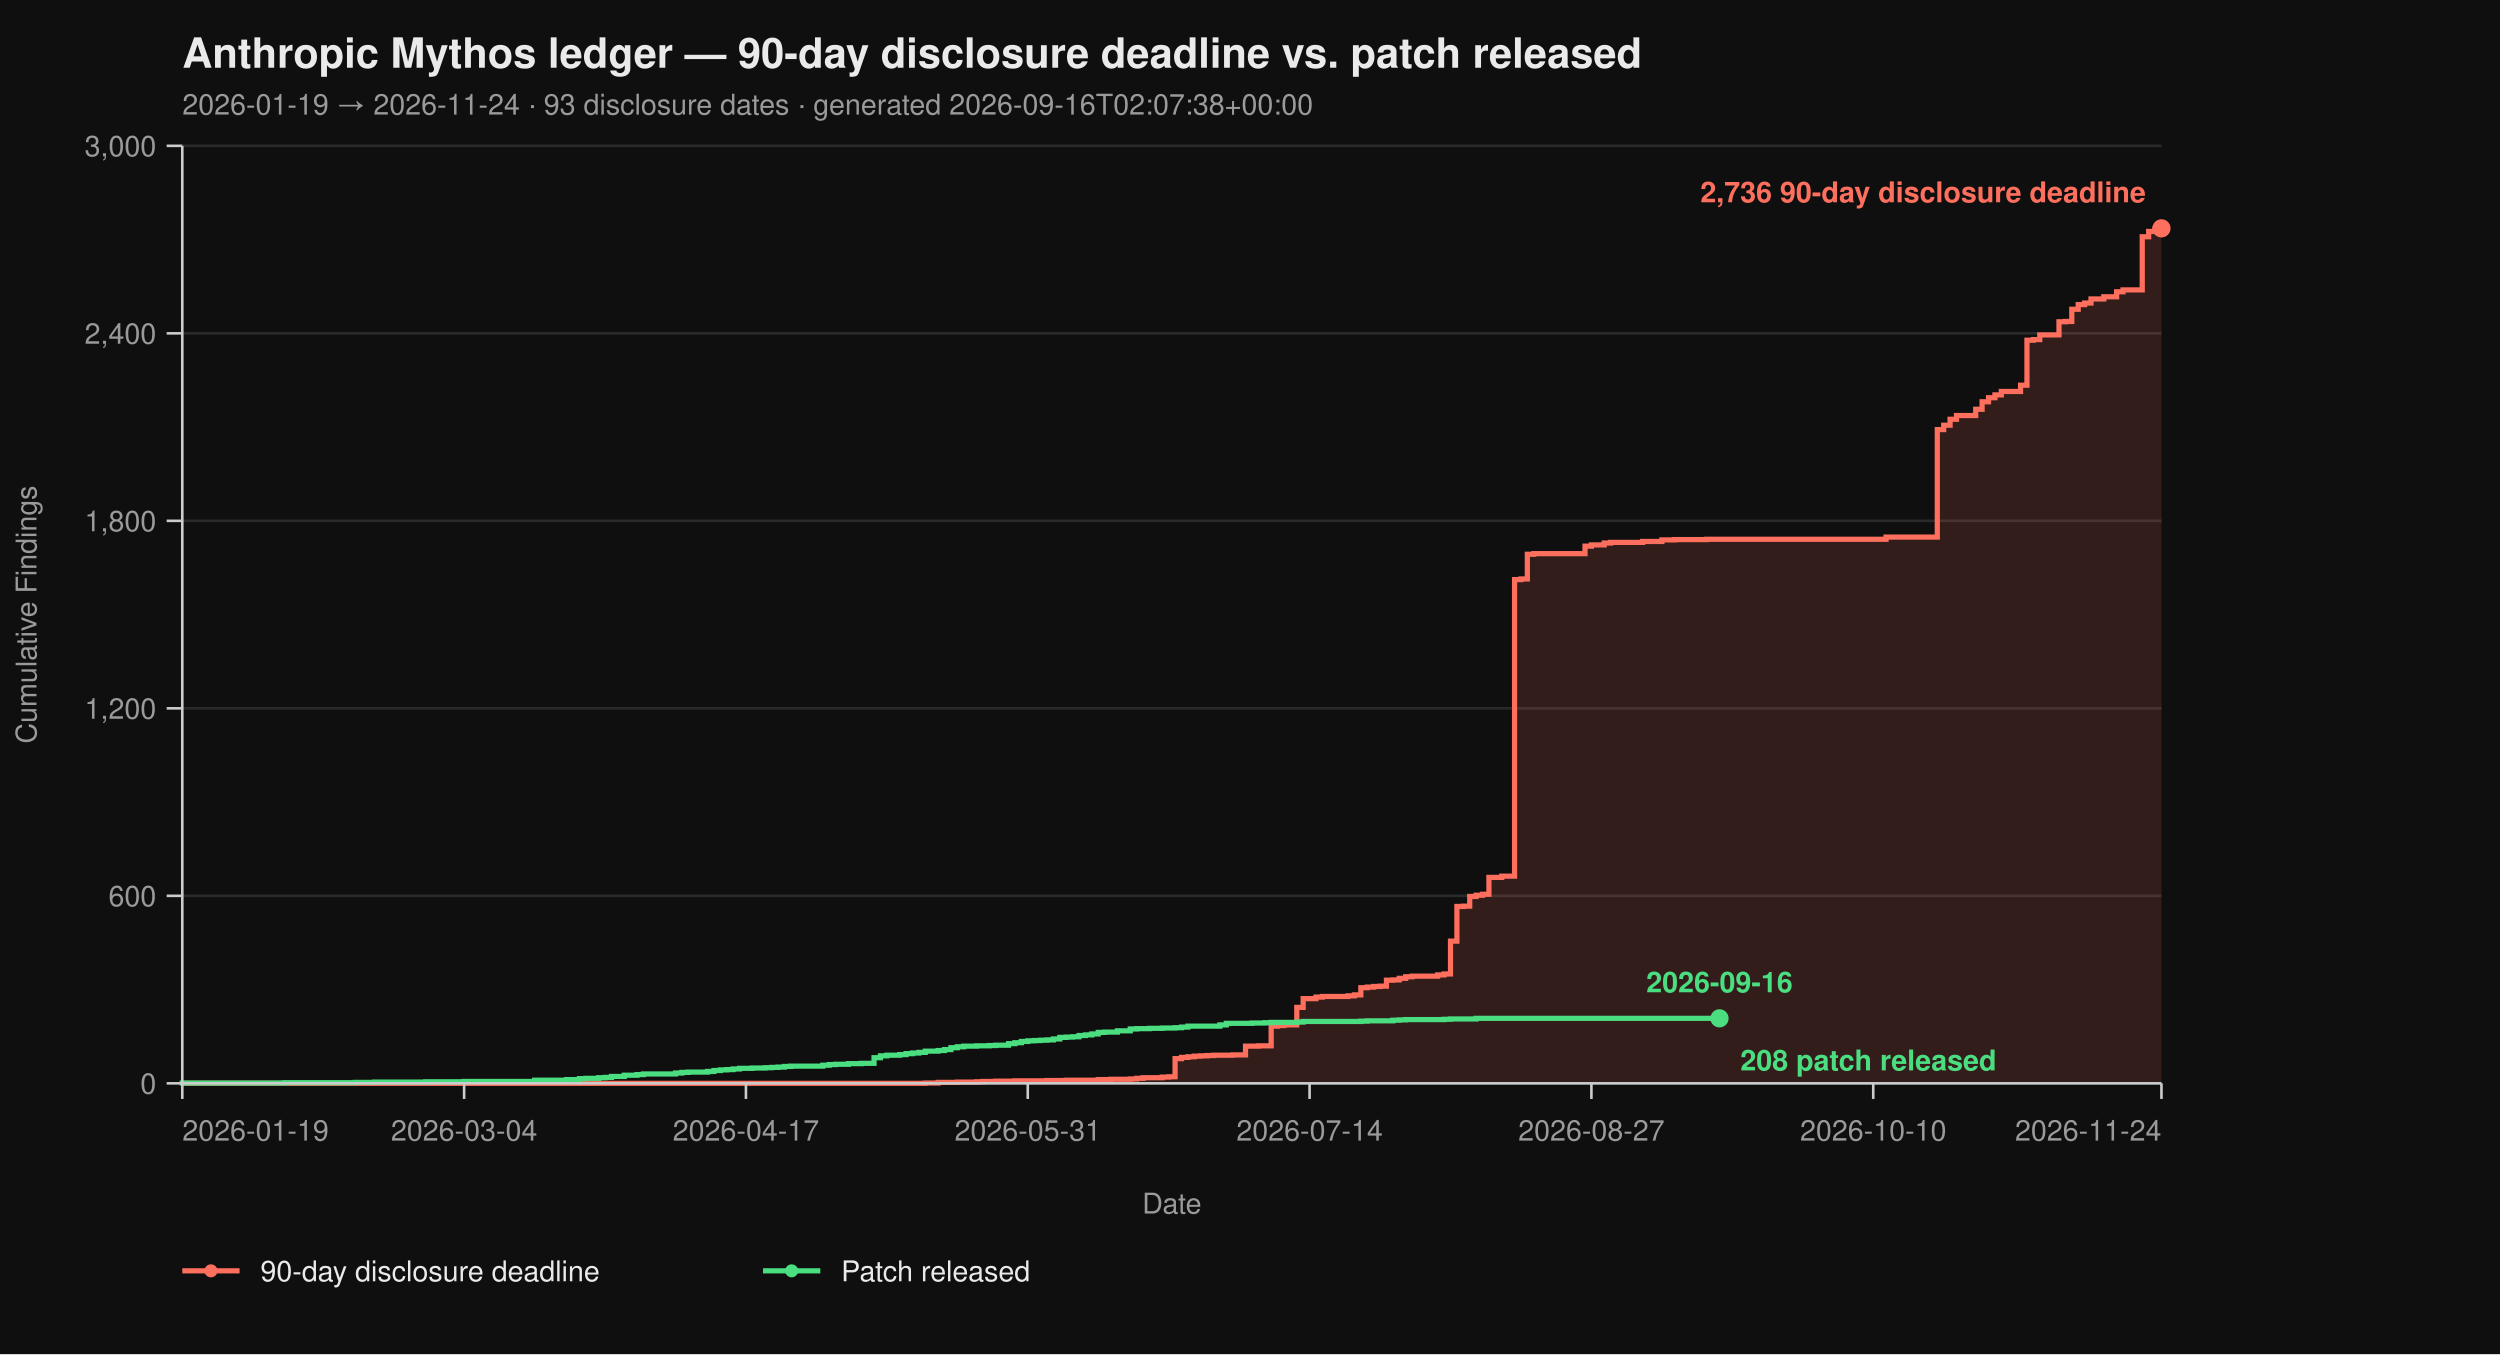
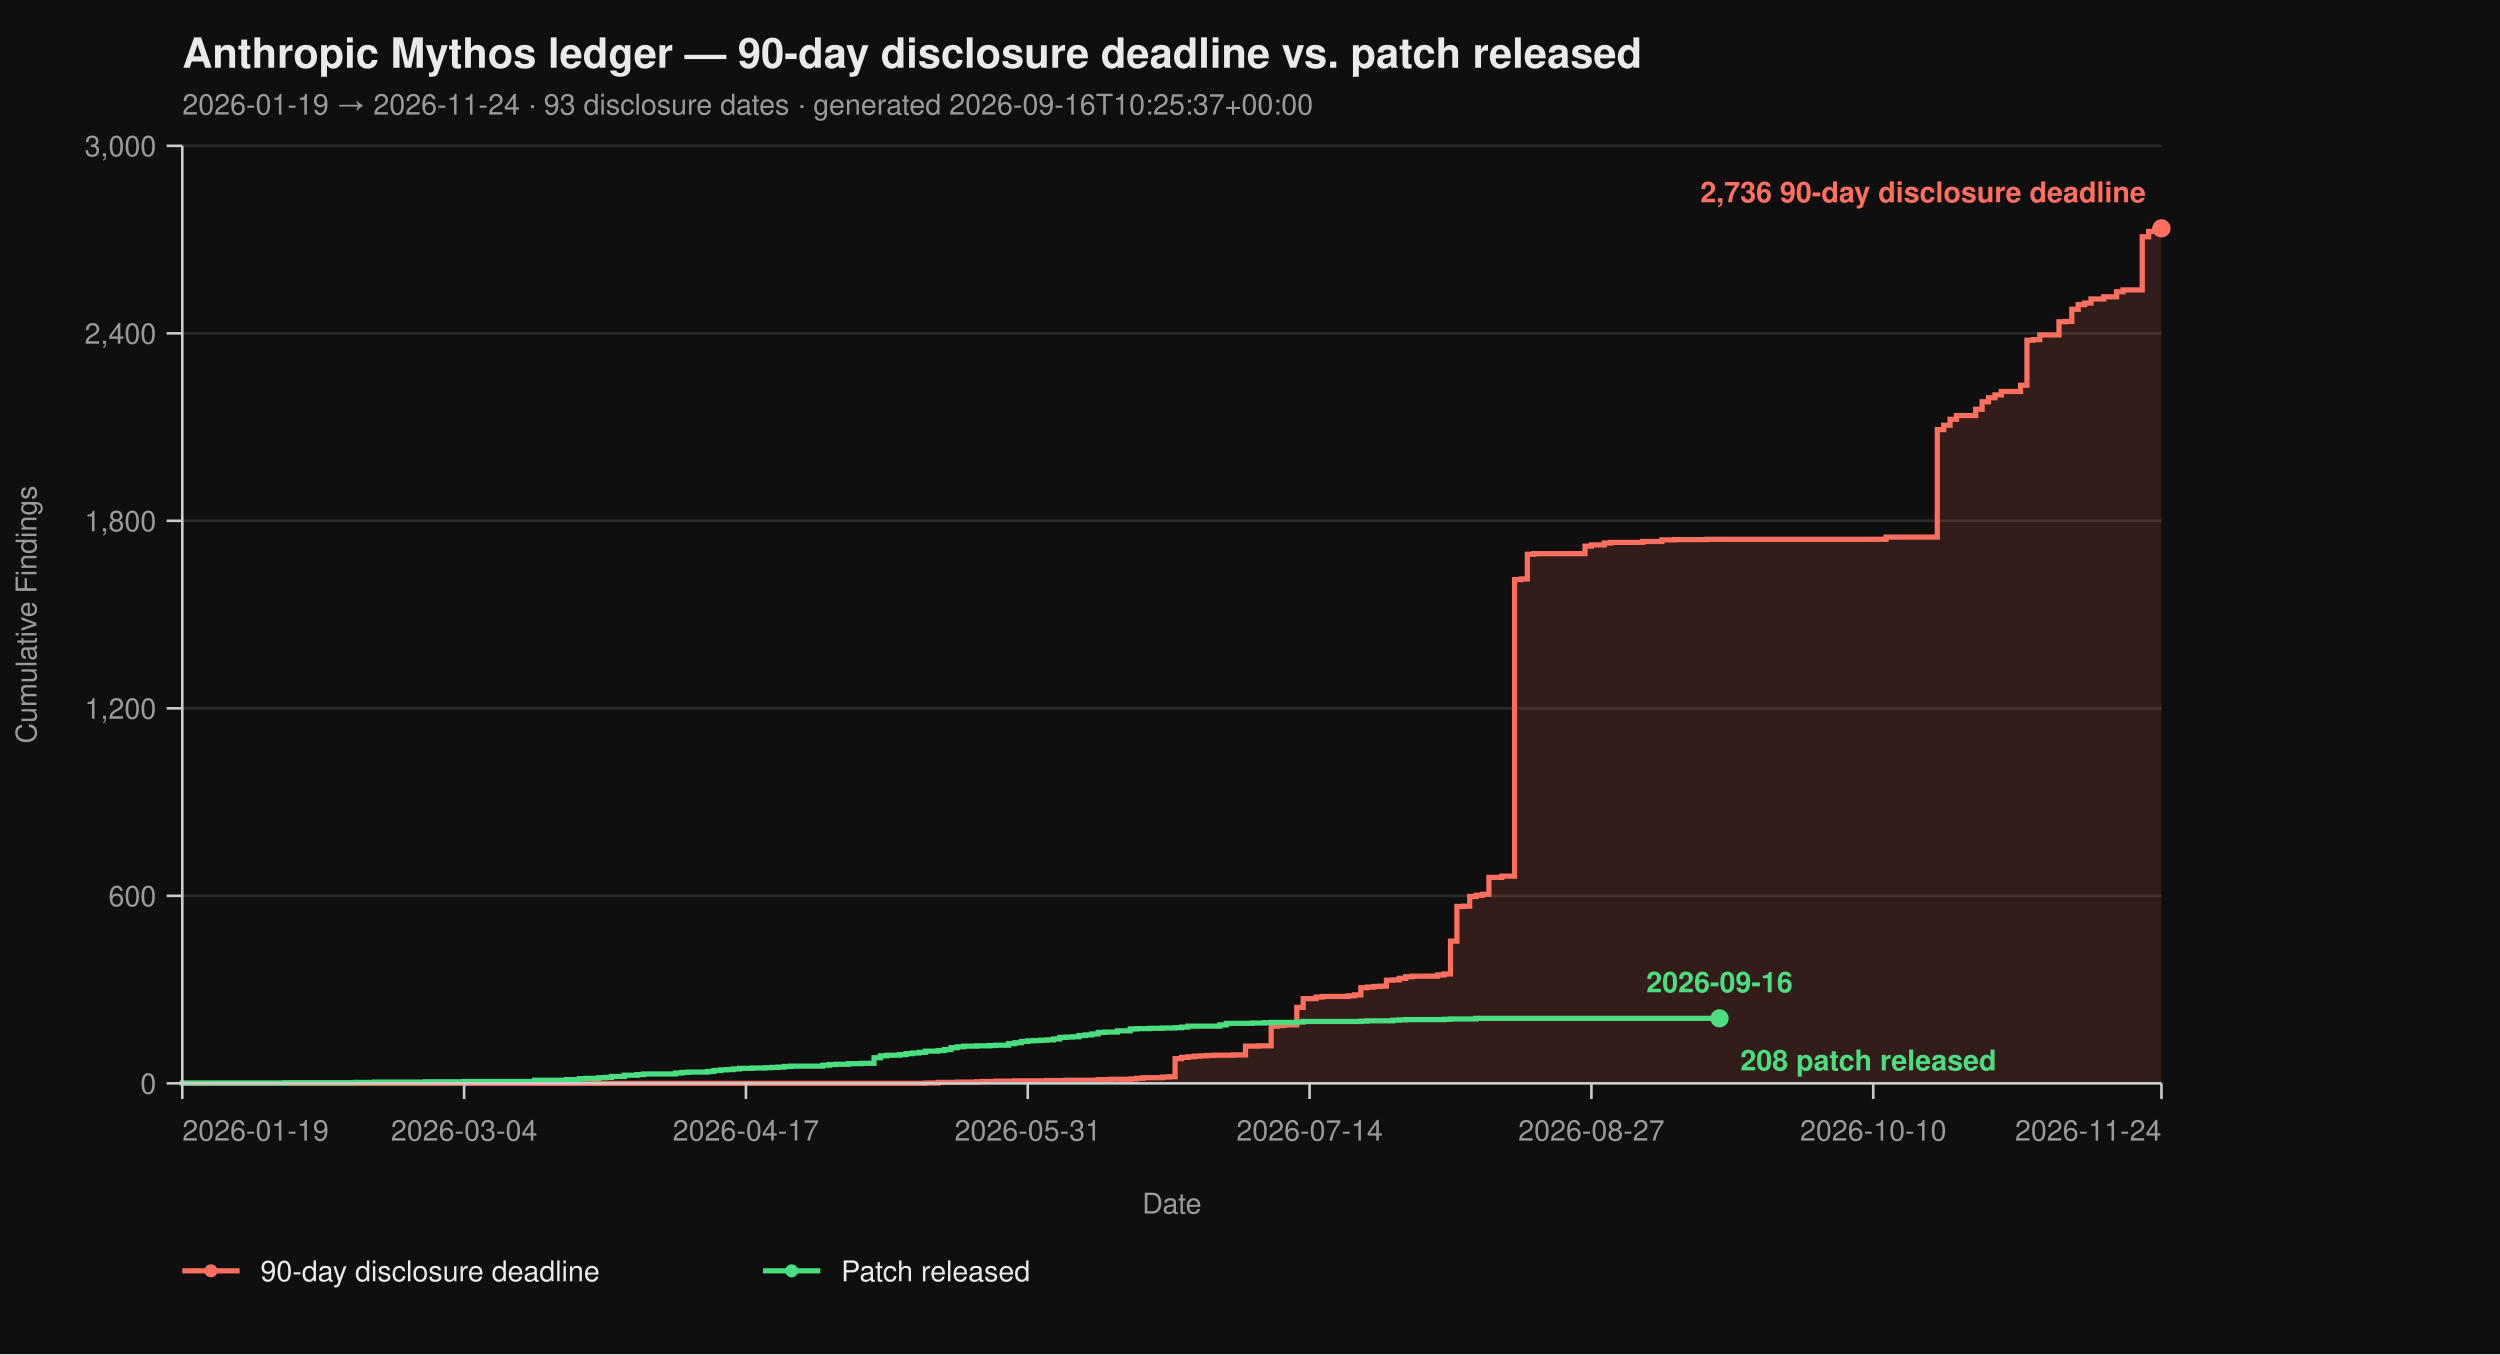
<svg xmlns="http://www.w3.org/2000/svg" viewBox="0 0 960 520" width="960" height="520" font-family="-apple-system, BlinkMacSystemFont, 'Segoe UI', Helvetica, Arial, sans-serif">
  <rect width="100%" height="100%" fill="#0f0f0f" />
  <text x="70" y="26" fill="#eaeaea" font-size="16" font-weight="700">Anthropic Mythos ledger — 90-day disclosure deadline vs. patch released</text>
-   <text x="70" y="44" fill="#9a9a9a" font-size="11">2026-01-19 → 2026-11-24  ·  93 disclosure dates  ·  generated 2026-09-16T02:07:38+00:00</text>
+   <text x="70" y="44" fill="#9a9a9a" font-size="11">2026-01-19 → 2026-11-24  ·  93 disclosure dates  ·  generated 2026-09-16T10:25:37+00:00</text>
  <line x1="70" y1="416.00" x2="830" y2="416.00" stroke="#2a2a2a" stroke-width="1" />
  <line x1="70" y1="344.00" x2="830" y2="344.00" stroke="#2a2a2a" stroke-width="1" />
  <line x1="70" y1="272.00" x2="830" y2="272.00" stroke="#2a2a2a" stroke-width="1" />
  <line x1="70" y1="200.00" x2="830" y2="200.00" stroke="#2a2a2a" stroke-width="1" />
  <line x1="70" y1="128.00" x2="830" y2="128.00" stroke="#2a2a2a" stroke-width="1" />
  <line x1="70" y1="56.00" x2="830" y2="56.00" stroke="#2a2a2a" stroke-width="1" />
  <path d="M 70.00 416.00 L 355.31 416.00 L 355.31 415.88 L 360.23 415.88 L 360.23 415.64 L 367.61 415.64 L 367.61 415.52 L 374.98 415.52 L 374.98 415.40 L 377.44 415.40 L 377.44 415.28 L 382.36 415.28 L 382.36 415.16 L 389.74 415.16 L 389.74 415.04 L 402.04 415.04 L 402.04 414.92 L 409.42 414.92 L 409.42 414.80 L 421.72 414.80 L 421.72 414.56 L 426.63 414.56 L 426.63 414.44 L 434.01 414.44 L 434.01 414.32 L 436.47 414.32 L 436.47 414.08 L 438.93 414.08 L 438.93 413.84 L 446.31 413.84 L 446.31 413.60 L 448.77 413.60 L 448.77 413.48 L 451.23 413.48 L 451.23 406.52 L 453.69 406.52 L 453.69 406.04 L 456.15 406.04 L 456.15 405.80 L 458.61 405.80 L 458.61 405.56 L 461.07 405.56 L 461.07 405.44 L 463.53 405.44 L 463.53 405.32 L 465.99 405.32 L 465.99 405.20 L 473.37 405.20 L 473.37 405.08 L 478.28 405.08 L 478.28 401.72 L 483.20 401.72 L 483.20 401.60 L 488.12 401.60 L 488.12 394.04 L 490.58 394.04 L 490.58 393.80 L 493.04 393.80 L 493.04 393.56 L 497.96 393.56 L 497.96 386.84 L 500.42 386.84 L 500.42 383.48 L 505.34 383.48 L 505.34 382.88 L 507.80 382.88 L 507.80 382.64 L 517.64 382.64 L 517.64 382.40 L 520.10 382.40 L 520.10 382.04 L 522.56 382.04 L 522.56 379.28 L 525.02 379.28 L 525.02 379.04 L 527.48 379.04 L 527.48 378.80 L 529.94 378.80 L 529.94 378.68 L 532.39 378.68 L 532.39 376.40 L 534.85 376.40 L 534.85 376.28 L 537.31 376.28 L 537.31 375.68 L 539.77 375.68 L 539.77 375.08 L 542.23 375.08 L 542.23 374.84 L 552.07 374.84 L 552.07 374.36 L 554.53 374.36 L 554.53 374.00 L 556.99 374.00 L 556.99 361.40 L 559.45 361.40 L 559.45 348.08 L 561.91 348.08 L 561.91 347.96 L 564.37 347.96 L 564.37 344.24 L 566.83 344.24 L 566.83 343.76 L 569.29 343.76 L 569.29 343.40 L 571.75 343.40 L 571.75 336.92 L 576.67 336.92 L 576.67 336.44 L 581.59 336.44 L 581.59 222.56 L 584.05 222.56 L 584.05 222.32 L 586.50 222.32 L 586.50 212.84 L 588.96 212.84 L 588.96 212.60 L 608.64 212.60 L 608.64 209.72 L 611.10 209.72 L 611.10 209.24 L 616.02 209.24 L 616.02 208.52 L 618.48 208.52 L 618.48 208.28 L 630.78 208.28 L 630.78 207.92 L 638.16 207.92 L 638.16 207.32 L 643.07 207.32 L 643.07 207.20 L 655.37 207.20 L 655.37 207.08 L 724.24 207.08 L 724.24 206.24 L 743.92 206.24 L 743.92 164.96 L 746.38 164.96 L 746.38 163.28 L 748.83 163.28 L 748.83 161.00 L 751.29 161.00 L 751.29 159.56 L 758.67 159.56 L 758.67 157.16 L 761.13 157.16 L 761.13 154.28 L 763.59 154.28 L 763.59 152.72 L 766.05 152.72 L 766.05 151.64 L 768.51 151.64 L 768.51 150.32 L 775.89 150.32 L 775.89 147.92 L 778.35 147.92 L 778.35 130.64 L 780.81 130.64 L 780.81 130.40 L 783.27 130.40 L 783.27 128.60 L 790.65 128.60 L 790.65 123.56 L 793.11 123.56 L 793.11 123.44 L 795.57 123.44 L 795.57 118.76 L 798.03 118.76 L 798.03 116.96 L 800.49 116.96 L 800.49 116.36 L 802.94 116.36 L 802.94 114.80 L 807.86 114.80 L 807.86 113.96 L 812.78 113.96 L 812.78 112.04 L 815.24 112.04 L 815.24 111.32 L 822.62 111.32 L 822.62 90.92 L 825.08 90.92 L 825.08 88.88 L 827.54 88.88 L 827.54 87.92 L 830.00 87.92 L 830.00 87.68 L 830.00 87.68 L 830.00 416.00 Z" fill="#ff6f5e26" stroke="none" />
  <path d="M 70.00 416.00 L 355.31 416.00 L 355.31 415.88 L 360.23 415.88 L 360.23 415.64 L 367.61 415.64 L 367.61 415.52 L 374.98 415.52 L 374.98 415.40 L 377.44 415.40 L 377.44 415.28 L 382.36 415.28 L 382.36 415.16 L 389.74 415.16 L 389.74 415.04 L 402.04 415.04 L 402.04 414.92 L 409.42 414.92 L 409.42 414.80 L 421.72 414.80 L 421.72 414.56 L 426.63 414.56 L 426.63 414.44 L 434.01 414.44 L 434.01 414.32 L 436.47 414.32 L 436.47 414.08 L 438.93 414.08 L 438.93 413.84 L 446.31 413.84 L 446.31 413.60 L 448.77 413.60 L 448.77 413.48 L 451.23 413.48 L 451.23 406.52 L 453.69 406.52 L 453.69 406.04 L 456.15 406.04 L 456.15 405.80 L 458.61 405.80 L 458.61 405.56 L 461.07 405.56 L 461.07 405.44 L 463.53 405.44 L 463.53 405.32 L 465.99 405.32 L 465.99 405.20 L 473.37 405.20 L 473.37 405.08 L 478.28 405.08 L 478.28 401.72 L 483.20 401.72 L 483.20 401.60 L 488.12 401.60 L 488.12 394.04 L 490.58 394.04 L 490.58 393.80 L 493.04 393.80 L 493.04 393.56 L 497.96 393.56 L 497.96 386.84 L 500.42 386.84 L 500.42 383.48 L 505.34 383.48 L 505.34 382.88 L 507.80 382.88 L 507.80 382.64 L 517.64 382.64 L 517.64 382.40 L 520.10 382.40 L 520.10 382.04 L 522.56 382.04 L 522.56 379.28 L 525.02 379.28 L 525.02 379.04 L 527.48 379.04 L 527.48 378.80 L 529.94 378.80 L 529.94 378.68 L 532.39 378.68 L 532.39 376.40 L 534.85 376.40 L 534.85 376.28 L 537.31 376.28 L 537.31 375.68 L 539.77 375.68 L 539.77 375.08 L 542.23 375.08 L 542.23 374.84 L 552.07 374.84 L 552.07 374.36 L 554.53 374.36 L 554.53 374.00 L 556.99 374.00 L 556.99 361.40 L 559.45 361.40 L 559.45 348.08 L 561.91 348.08 L 561.91 347.96 L 564.37 347.96 L 564.37 344.24 L 566.83 344.24 L 566.83 343.76 L 569.29 343.76 L 569.29 343.40 L 571.75 343.40 L 571.75 336.92 L 576.67 336.92 L 576.67 336.44 L 581.59 336.44 L 581.59 222.56 L 584.05 222.56 L 584.05 222.32 L 586.50 222.32 L 586.50 212.84 L 588.96 212.84 L 588.96 212.60 L 608.64 212.60 L 608.64 209.72 L 611.10 209.72 L 611.10 209.24 L 616.02 209.24 L 616.02 208.52 L 618.48 208.52 L 618.48 208.28 L 630.78 208.28 L 630.78 207.92 L 638.16 207.92 L 638.16 207.32 L 643.07 207.32 L 643.07 207.20 L 655.37 207.20 L 655.37 207.08 L 724.24 207.08 L 724.24 206.24 L 743.92 206.24 L 743.92 164.96 L 746.38 164.96 L 746.38 163.28 L 748.83 163.28 L 748.83 161.00 L 751.29 161.00 L 751.29 159.56 L 758.67 159.56 L 758.67 157.16 L 761.13 157.16 L 761.13 154.28 L 763.59 154.28 L 763.59 152.72 L 766.05 152.72 L 766.05 151.64 L 768.51 151.64 L 768.51 150.32 L 775.89 150.32 L 775.89 147.92 L 778.35 147.92 L 778.35 130.64 L 780.81 130.64 L 780.81 130.40 L 783.27 130.40 L 783.27 128.60 L 790.65 128.60 L 790.65 123.56 L 793.11 123.56 L 793.11 123.44 L 795.57 123.44 L 795.57 118.76 L 798.03 118.76 L 798.03 116.96 L 800.49 116.96 L 800.49 116.36 L 802.94 116.36 L 802.94 114.80 L 807.86 114.80 L 807.86 113.96 L 812.78 113.96 L 812.78 112.04 L 815.24 112.04 L 815.24 111.32 L 822.62 111.32 L 822.62 90.92 L 825.08 90.92 L 825.08 88.88 L 827.54 88.88 L 827.54 87.92 L 830.00 87.92 L 830.00 87.68 L 830.00 87.68" fill="none" stroke="#ff6f5e" stroke-width="2" stroke-linejoin="miter" stroke-linecap="butt" />
  <path d="M 70.00 416.00 L 70.00 416.00 L 70.00 415.88 L 109.35 415.88 L 109.35 415.76 L 136.41 415.76 L 136.41 415.64 L 143.79 415.64 L 143.79 415.52 L 163.46 415.52 L 163.46 415.40 L 178.22 415.40 L 178.22 415.28 L 205.28 415.28 L 205.28 414.80 L 217.57 414.80 L 217.57 414.56 L 222.49 414.56 L 222.49 414.20 L 224.95 414.20 L 224.95 414.08 L 229.87 414.08 L 229.87 413.84 L 232.33 413.84 L 232.33 413.72 L 234.79 413.72 L 234.79 413.36 L 239.71 413.36 L 239.71 412.88 L 244.63 412.88 L 244.63 412.64 L 247.09 412.64 L 247.09 412.40 L 259.39 412.40 L 259.39 412.04 L 261.84 412.04 L 261.84 411.80 L 264.30 411.80 L 264.30 411.68 L 271.68 411.68 L 271.68 411.44 L 274.14 411.44 L 274.14 411.08 L 276.60 411.08 L 276.60 410.84 L 279.06 410.84 L 279.06 410.72 L 281.52 410.72 L 281.52 410.48 L 283.98 410.48 L 283.98 410.24 L 288.90 410.24 L 288.90 410.12 L 293.82 410.12 L 293.82 410.00 L 296.28 410.00 L 296.28 409.88 L 298.74 409.88 L 298.74 409.76 L 301.20 409.76 L 301.20 409.52 L 303.66 409.52 L 303.66 409.40 L 315.95 409.40 L 315.95 409.04 L 318.41 409.04 L 318.41 408.80 L 320.87 408.80 L 320.87 408.68 L 325.79 408.68 L 325.79 408.44 L 330.71 408.44 L 330.71 408.32 L 335.63 408.32 L 335.63 406.16 L 338.09 406.16 L 338.09 405.44 L 340.55 405.44 L 340.55 405.20 L 345.47 405.20 L 345.47 404.96 L 347.93 404.96 L 347.93 404.60 L 350.39 404.60 L 350.39 404.36 L 352.85 404.36 L 352.85 404.12 L 355.31 404.12 L 355.31 403.64 L 360.23 403.64 L 360.23 403.40 L 362.69 403.40 L 362.69 403.04 L 365.15 403.04 L 365.15 402.32 L 367.61 402.32 L 367.61 401.96 L 370.06 401.96 L 370.06 401.72 L 374.98 401.72 L 374.98 401.60 L 379.90 401.60 L 379.90 401.48 L 382.36 401.48 L 382.36 401.36 L 387.28 401.36 L 387.28 400.76 L 389.74 400.76 L 389.74 400.40 L 392.20 400.40 L 392.20 399.92 L 394.66 399.92 L 394.66 399.68 L 397.12 399.68 L 397.12 399.56 L 399.58 399.56 L 399.58 399.44 L 402.04 399.44 L 402.04 399.32 L 404.50 399.32 L 404.50 398.96 L 406.96 398.96 L 406.96 398.36 L 409.42 398.36 L 409.42 398.24 L 411.88 398.24 L 411.88 398.12 L 414.34 398.12 L 414.34 397.64 L 416.80 397.64 L 416.80 397.40 L 419.26 397.40 L 419.26 397.04 L 421.72 397.04 L 421.72 396.44 L 424.17 396.44 L 424.17 396.32 L 429.09 396.32 L 429.09 395.84 L 434.01 395.84 L 434.01 395.12 L 436.47 395.12 L 436.47 395.00 L 441.39 395.00 L 441.39 394.88 L 446.31 394.88 L 446.31 394.76 L 451.23 394.76 L 451.23 394.64 L 453.69 394.64 L 453.69 394.40 L 456.15 394.40 L 456.15 394.04 L 468.45 394.04 L 468.45 393.56 L 470.91 393.56 L 470.91 392.96 L 480.74 392.96 L 480.74 392.84 L 485.66 392.84 L 485.66 392.72 L 488.12 392.72 L 488.12 392.60 L 497.96 392.60 L 497.96 392.48 L 500.42 392.48 L 500.42 392.24 L 522.56 392.24 L 522.56 392.12 L 525.02 392.12 L 525.02 392.00 L 534.85 392.00 L 534.85 391.76 L 537.31 391.76 L 537.31 391.64 L 539.77 391.64 L 539.77 391.52 L 554.53 391.52 L 554.53 391.40 L 556.99 391.40 L 556.99 391.28 L 566.83 391.28 L 566.83 391.04 L 660.29 391.04" fill="none" stroke="#4ade80" stroke-width="2" stroke-linejoin="miter" stroke-linecap="butt" />
  <line x1="70" y1="56" x2="70" y2="416" stroke="#cccccc" stroke-width="1" />
  <line x1="70" y1="416" x2="830" y2="416" stroke="#cccccc" stroke-width="1" />
  <line x1="64" y1="416.00" x2="70" y2="416.00" stroke="#cccccc" stroke-width="1" />
  <line x1="64" y1="344.00" x2="70" y2="344.00" stroke="#cccccc" stroke-width="1" />
  <line x1="64" y1="272.00" x2="70" y2="272.00" stroke="#cccccc" stroke-width="1" />
  <line x1="64" y1="200.00" x2="70" y2="200.00" stroke="#cccccc" stroke-width="1" />
  <line x1="64" y1="128.00" x2="70" y2="128.00" stroke="#cccccc" stroke-width="1" />
  <line x1="64" y1="56.00" x2="70" y2="56.00" stroke="#cccccc" stroke-width="1" />
  <text x="60" y="420.00" text-anchor="end" fill="#9a9a9a" font-size="11">0</text>
  <text x="60" y="348.00" text-anchor="end" fill="#9a9a9a" font-size="11">600</text>
  <text x="60" y="276.00" text-anchor="end" fill="#9a9a9a" font-size="11">1,200</text>
  <text x="60" y="204.00" text-anchor="end" fill="#9a9a9a" font-size="11">1,800</text>
  <text x="60" y="132.00" text-anchor="end" fill="#9a9a9a" font-size="11">2,400</text>
  <text x="60" y="60.00" text-anchor="end" fill="#9a9a9a" font-size="11">3,000</text>
  <text x="14" y="236.00" fill="#9a9a9a" font-size="11" transform="rotate(-90 14 236.00)" text-anchor="middle">Cumulative Findings</text>
  <line x1="70.00" y1="416" x2="70.00" y2="422" stroke="#cccccc" stroke-width="1" />
  <line x1="178.22" y1="416" x2="178.22" y2="422" stroke="#cccccc" stroke-width="1" />
  <line x1="286.44" y1="416" x2="286.44" y2="422" stroke="#cccccc" stroke-width="1" />
  <line x1="394.66" y1="416" x2="394.66" y2="422" stroke="#cccccc" stroke-width="1" />
  <line x1="502.88" y1="416" x2="502.88" y2="422" stroke="#cccccc" stroke-width="1" />
  <line x1="611.10" y1="416" x2="611.10" y2="422" stroke="#cccccc" stroke-width="1" />
  <line x1="719.32" y1="416" x2="719.32" y2="422" stroke="#cccccc" stroke-width="1" />
  <line x1="830.00" y1="416" x2="830.00" y2="422" stroke="#cccccc" stroke-width="1" />
  <text x="70.00" y="438" text-anchor="start" fill="#9a9a9a" font-size="11">2026-01-19</text>
  <text x="178.22" y="438" text-anchor="middle" fill="#9a9a9a" font-size="11">2026-03-04</text>
  <text x="286.44" y="438" text-anchor="middle" fill="#9a9a9a" font-size="11">2026-04-17</text>
  <text x="394.66" y="438" text-anchor="middle" fill="#9a9a9a" font-size="11">2026-05-31</text>
  <text x="502.88" y="438" text-anchor="middle" fill="#9a9a9a" font-size="11">2026-07-14</text>
  <text x="611.10" y="438" text-anchor="middle" fill="#9a9a9a" font-size="11">2026-08-27</text>
  <text x="719.32" y="438" text-anchor="middle" fill="#9a9a9a" font-size="11">2026-10-10</text>
  <text x="830.00" y="438" text-anchor="end" fill="#9a9a9a" font-size="11">2026-11-24</text>
  <text x="450.00" y="466" fill="#9a9a9a" font-size="11" text-anchor="middle">Date</text>
  <circle cx="830.00" cy="87.68" r="3.5" fill="#ff6f5e" />
  <text x="824.00" y="77.68" text-anchor="end" fill="#ff6f5e" font-size="11" font-weight="600">2,736 90-day disclosure deadline</text>
  <circle cx="660.29" cy="391.04" r="3.5" fill="#4ade80" />
  <text x="668.29" y="411.04" text-anchor="start" fill="#4ade80" font-size="11" font-weight="600">208 patch released</text>
  <text x="660.29" y="381.04" text-anchor="middle" fill="#4ade80" font-size="11" font-weight="600">2026-09-16</text>
  <line x1="70" y1="488" x2="92" y2="488" stroke="#ff6f5e" stroke-width="2" />
  <circle cx="81" cy="488" r="2.5" fill="#ff6f5e" />
  <text x="100" y="492" fill="#eaeaea" font-size="11">90-day disclosure deadline</text>
  <line x1="293.0" y1="488" x2="315.0" y2="488" stroke="#4ade80" stroke-width="2" />
  <circle cx="304.0" cy="488" r="2.5" fill="#4ade80" />
  <text x="323.0" y="492" fill="#eaeaea" font-size="11">Patch released</text>
</svg>
